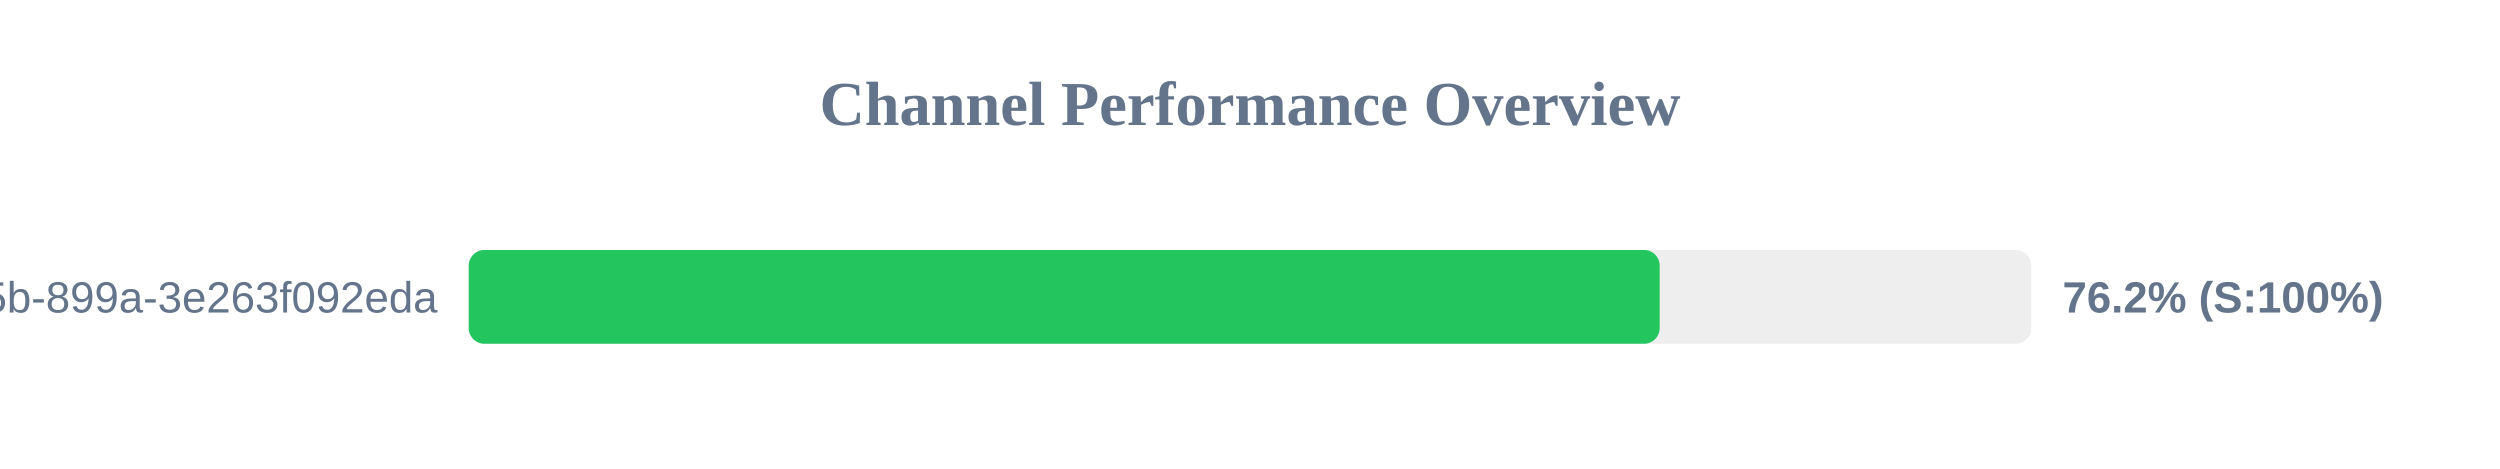
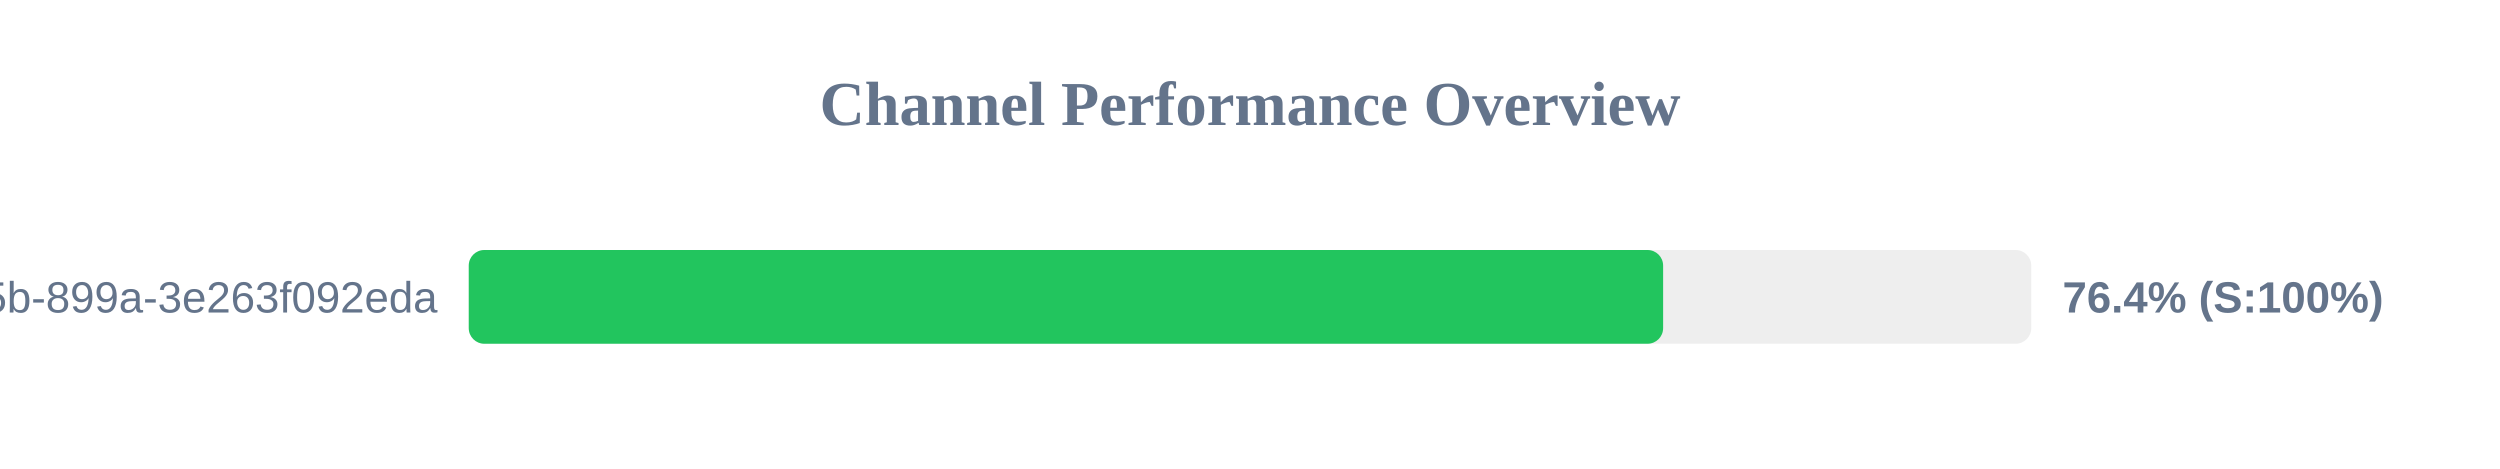
<svg xmlns="http://www.w3.org/2000/svg" width="800" height="150" version="1.1">
  <style>
        .row { font: 14px Arial; fill: #64748b; }
        .score { font: bold 14px Arial; fill: #64748b; }
    </style>
  <text x="400" y="40" text-anchor="middle" font-size="20px" font-weight="bold" fill="#64748b">Channel Performance Overview</text>
  <rect x="150" y="80" width="500" height="30" fill="#eee" rx="5" />
-   <rect x="150" y="80" width="381.1" height="30" fill="#22c55e" rx="5" />
+   <rect x="150" y="80" width="382.2" height="30" fill="#22c55e" rx="5" />
  <text x="140" y="100" text-anchor="end" class="row">?uuid=6bf726db-fb0b-405b-899a-3e263f092eda</text>
-   <text x="660" y="100" text-anchor="start" class="score">76.2% (S:100%)</text>
+   <text x="660" y="100" text-anchor="start" class="score">76.4% (S:100%)</text>
</svg>
